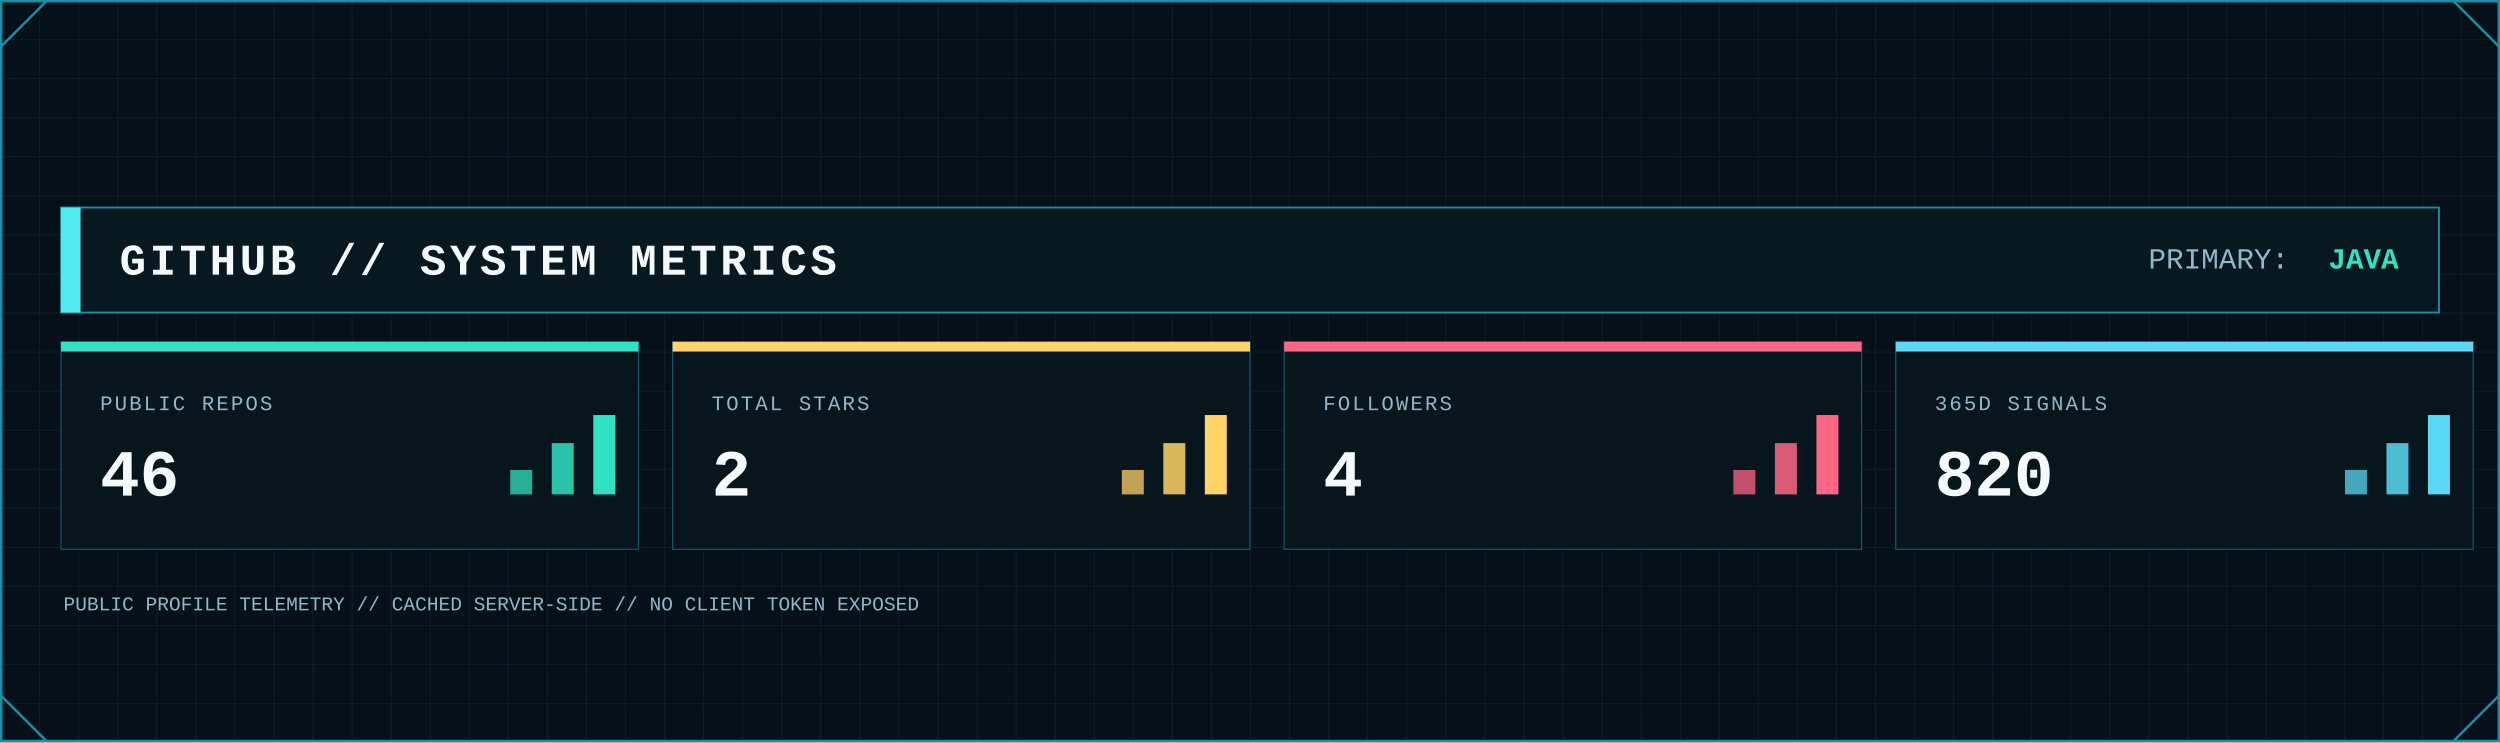
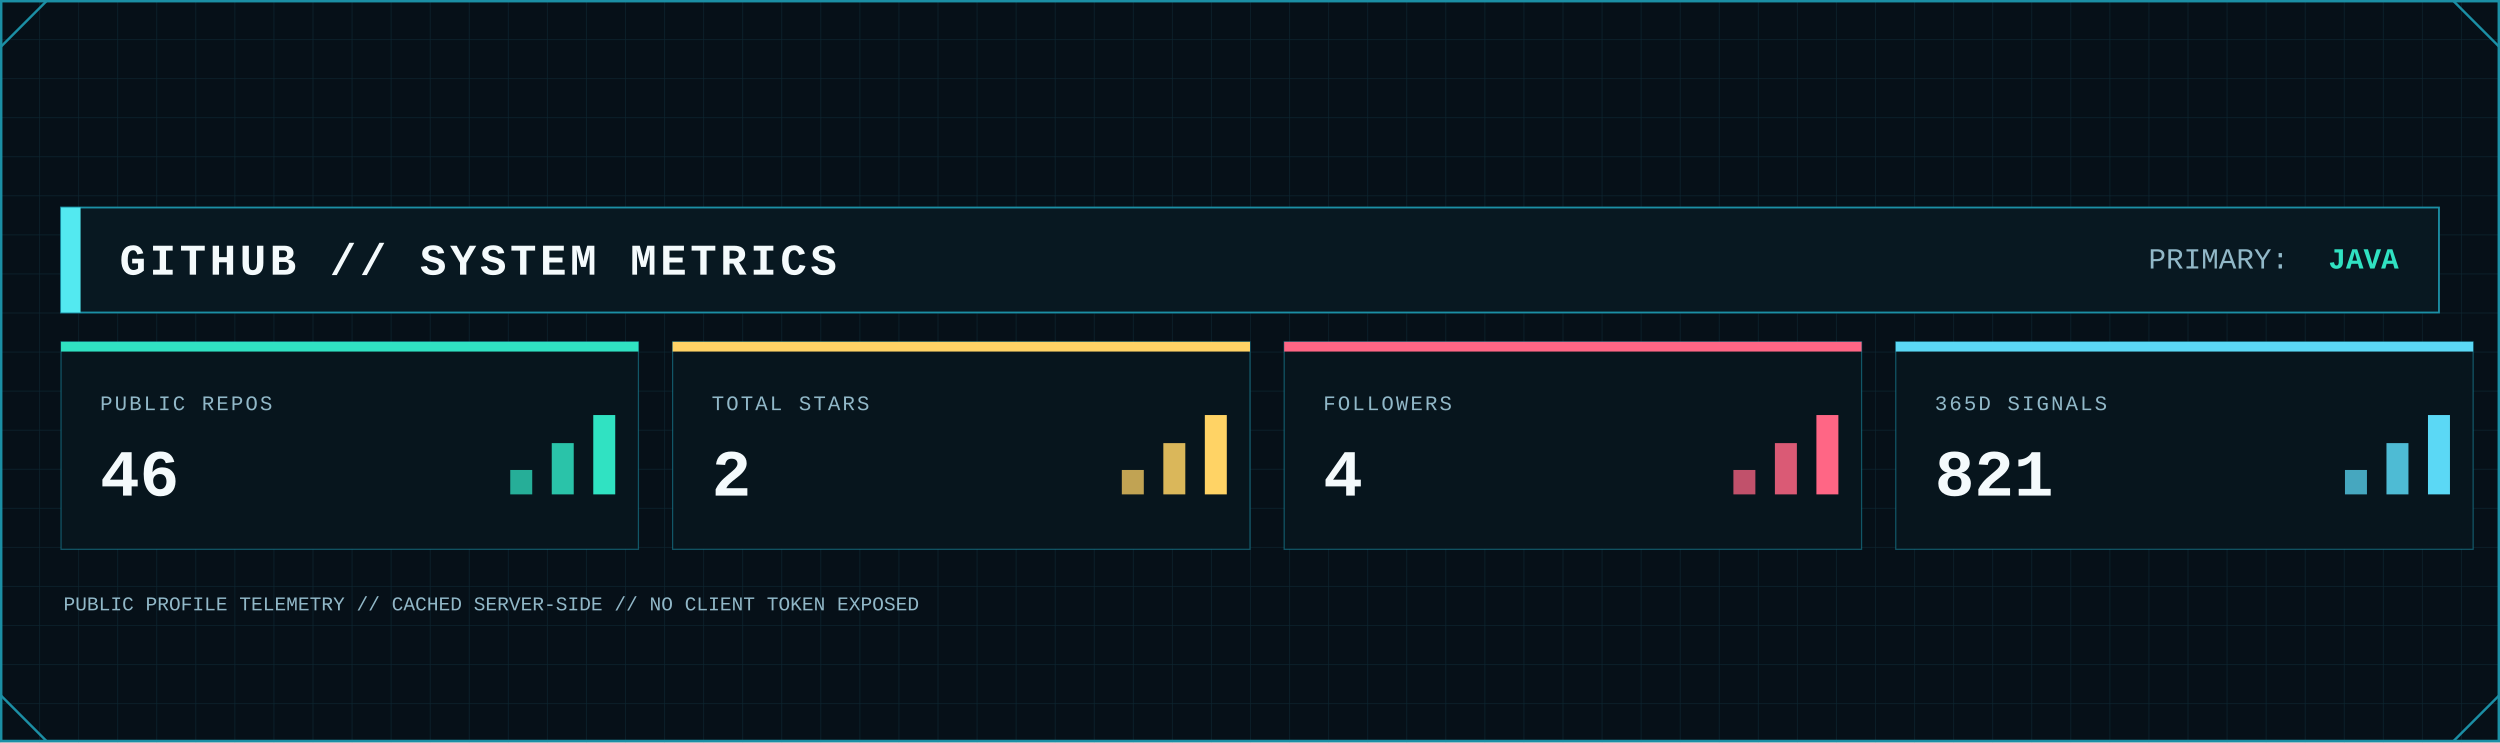
<svg xmlns="http://www.w3.org/2000/svg" width="2048" height="608" viewBox="0 0 2048 608" role="img" aria-label="GitHub system metrics">
  <defs>
    <pattern id="metrics-grid" width="32" height="32" patternUnits="userSpaceOnUse">
      <path d="M32 0H0V32" fill="none" stroke="#123441" stroke-width="1" />
    </pattern>
    <linearGradient id="metrics-area" x1="0" x2="0" y1="0" y2="1">
      <stop offset="0" stop-color="#0FA8A8" stop-opacity=".45" />
      <stop offset="1" stop-color="#0FA8A8" stop-opacity=".04" />
    </linearGradient>
    <filter id="metrics-glow" x="-80%" y="-80%" width="260%" height="260%">
      <feGaussianBlur stdDeviation="5" result="b" />
      <feMerge>
        <feMergeNode in="b" />
        <feMergeNode in="SourceGraphic" />
      </feMerge>
    </filter>
    <style>
      .mono { font-family: ui-monospace, SFMono-Regular, Menlo, Consolas, 'Liberation Mono', monospace; }
      .title { font-weight: 800; letter-spacing: 3px; }
      .label { font-size: 17px; letter-spacing: 1.7px; }
      .value { font-weight: 800; }
    </style>
  </defs>
  <rect width="2048" height="608" fill="#061018" />
  <rect width="2048" height="608" fill="url(#metrics-grid)" opacity=".62" />
  <rect x="1" y="1" width="2046" height="606" fill="none" stroke="#1B8FA5" stroke-width="2" />
  <path d="M1 38L38 1 M2010 1L2047 38 M1 570L38 607 M2010 607L2047 570" fill="none" stroke="#1B8FA5" stroke-width="2" />
  <rect x="50" y="170" width="1948" height="86" fill="#081821" stroke="#1B8FA5" stroke-width="1.5" />
  <rect x="50" y="170" width="16" height="86" fill="#53E9F0" />
  <text class="mono title" x="98" y="225" font-size="36" fill="#F4FAFC">GITHUB // SYSTEM METRICS</text>
  <text class="mono" x="1760" y="220" font-size="24" fill="#91B8C8">PRIMARY:</text>
  <text class="mono value" x="1965" y="220" font-size="24" text-anchor="end" fill="#30E2C2">JAVA</text>
  <g>
    <rect x="50" y="280" width="473" height="170" fill="#07151d" stroke="#1B8FA5" stroke-opacity=".55" />
    <rect x="50" y="280" width="473" height="8" fill="#30E2C2" />
    <text class="mono label" x="82" y="336" fill="#91B8C8">PUBLIC REPOS</text>
    <text class="mono value" x="82" y="406" font-size="54" fill="#F4FAFC">46</text>
    <rect x="418" y="385" width="18" height="20" fill="#30E2C2" opacity=".75" />
    <rect x="452" y="363" width="18" height="42" fill="#30E2C2" opacity=".85" />
    <rect x="486" y="340" width="18" height="65" fill="#30E2C2" />
  </g>
  <g>
    <rect x="551" y="280" width="473" height="170" fill="#07151d" stroke="#1B8FA5" stroke-opacity=".55" />
    <rect x="551" y="280" width="473" height="8" fill="#FFD365" />
    <text class="mono label" x="583" y="336" fill="#91B8C8">TOTAL STARS</text>
    <text class="mono value" x="583" y="406" font-size="54" fill="#F4FAFC">2</text>
    <rect x="919" y="385" width="18" height="20" fill="#FFD365" opacity=".75" />
    <rect x="953" y="363" width="18" height="42" fill="#FFD365" opacity=".85" />
    <rect x="987" y="340" width="18" height="65" fill="#FFD365" />
  </g>
  <g>
    <rect x="1052" y="280" width="473" height="170" fill="#07151d" stroke="#1B8FA5" stroke-opacity=".55" />
    <rect x="1052" y="280" width="473" height="8" fill="#FF6685" />
    <text class="mono label" x="1084" y="336" fill="#91B8C8">FOLLOWERS</text>
    <text class="mono value" x="1084" y="406" font-size="54" fill="#F4FAFC">4</text>
    <rect x="1420" y="385" width="18" height="20" fill="#FF6685" opacity=".75" />
    <rect x="1454" y="363" width="18" height="42" fill="#FF6685" opacity=".85" />
    <rect x="1488" y="340" width="18" height="65" fill="#FF6685" />
  </g>
  <g>
    <rect x="1553" y="280" width="473" height="170" fill="#07151d" stroke="#1B8FA5" stroke-opacity=".55" />
    <rect x="1553" y="280" width="473" height="8" fill="#5BD8F5" />
    <text class="mono label" x="1585" y="336" fill="#91B8C8">365D SIGNALS</text>
-     <text class="mono value" x="1585" y="406" font-size="54" fill="#F4FAFC">820</text>
+     <text class="mono value" x="1585" y="406" font-size="54" fill="#F4FAFC">821</text>
    <rect x="1921" y="385" width="18" height="20" fill="#5BD8F5" opacity=".75" />
    <rect x="1955" y="363" width="18" height="42" fill="#5BD8F5" opacity=".85" />
    <rect x="1989" y="340" width="18" height="65" fill="#5BD8F5" />
  </g>
  <text class="mono" x="52" y="500" font-size="16" fill="#91B8C8">PUBLIC PROFILE TELEMETRY // CACHED SERVER-SIDE // NO CLIENT TOKEN EXPOSED</text>
</svg>
